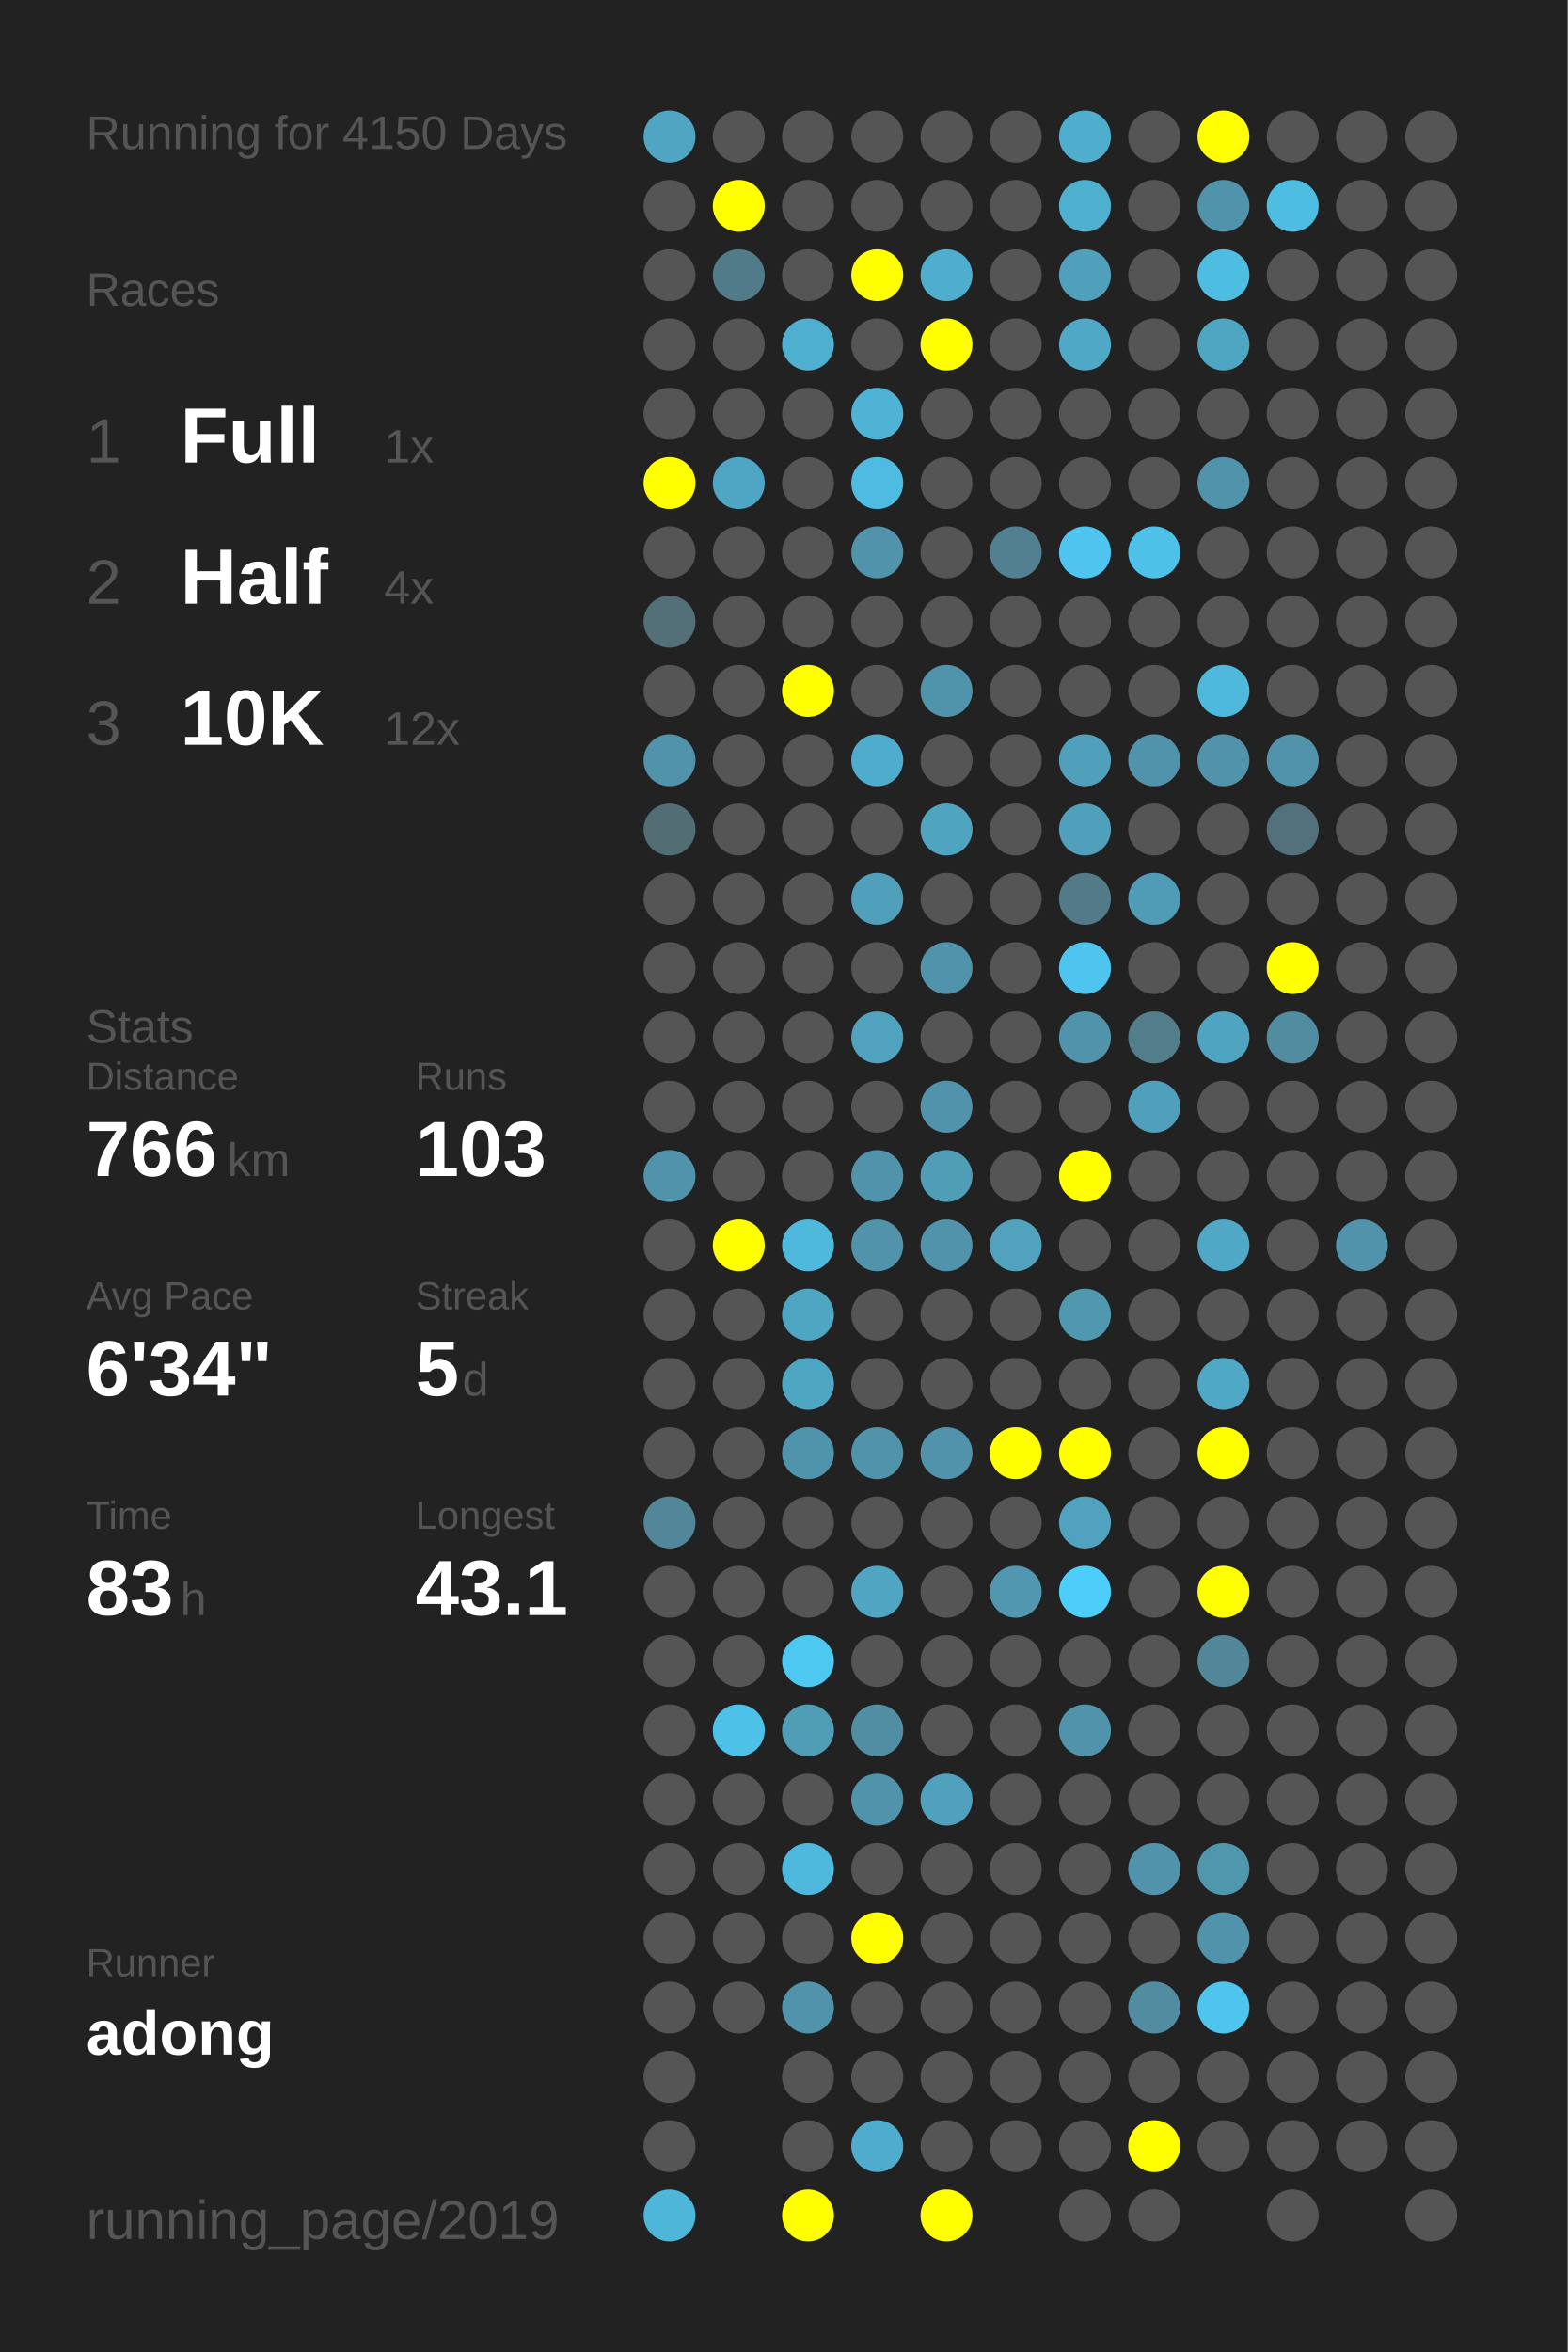
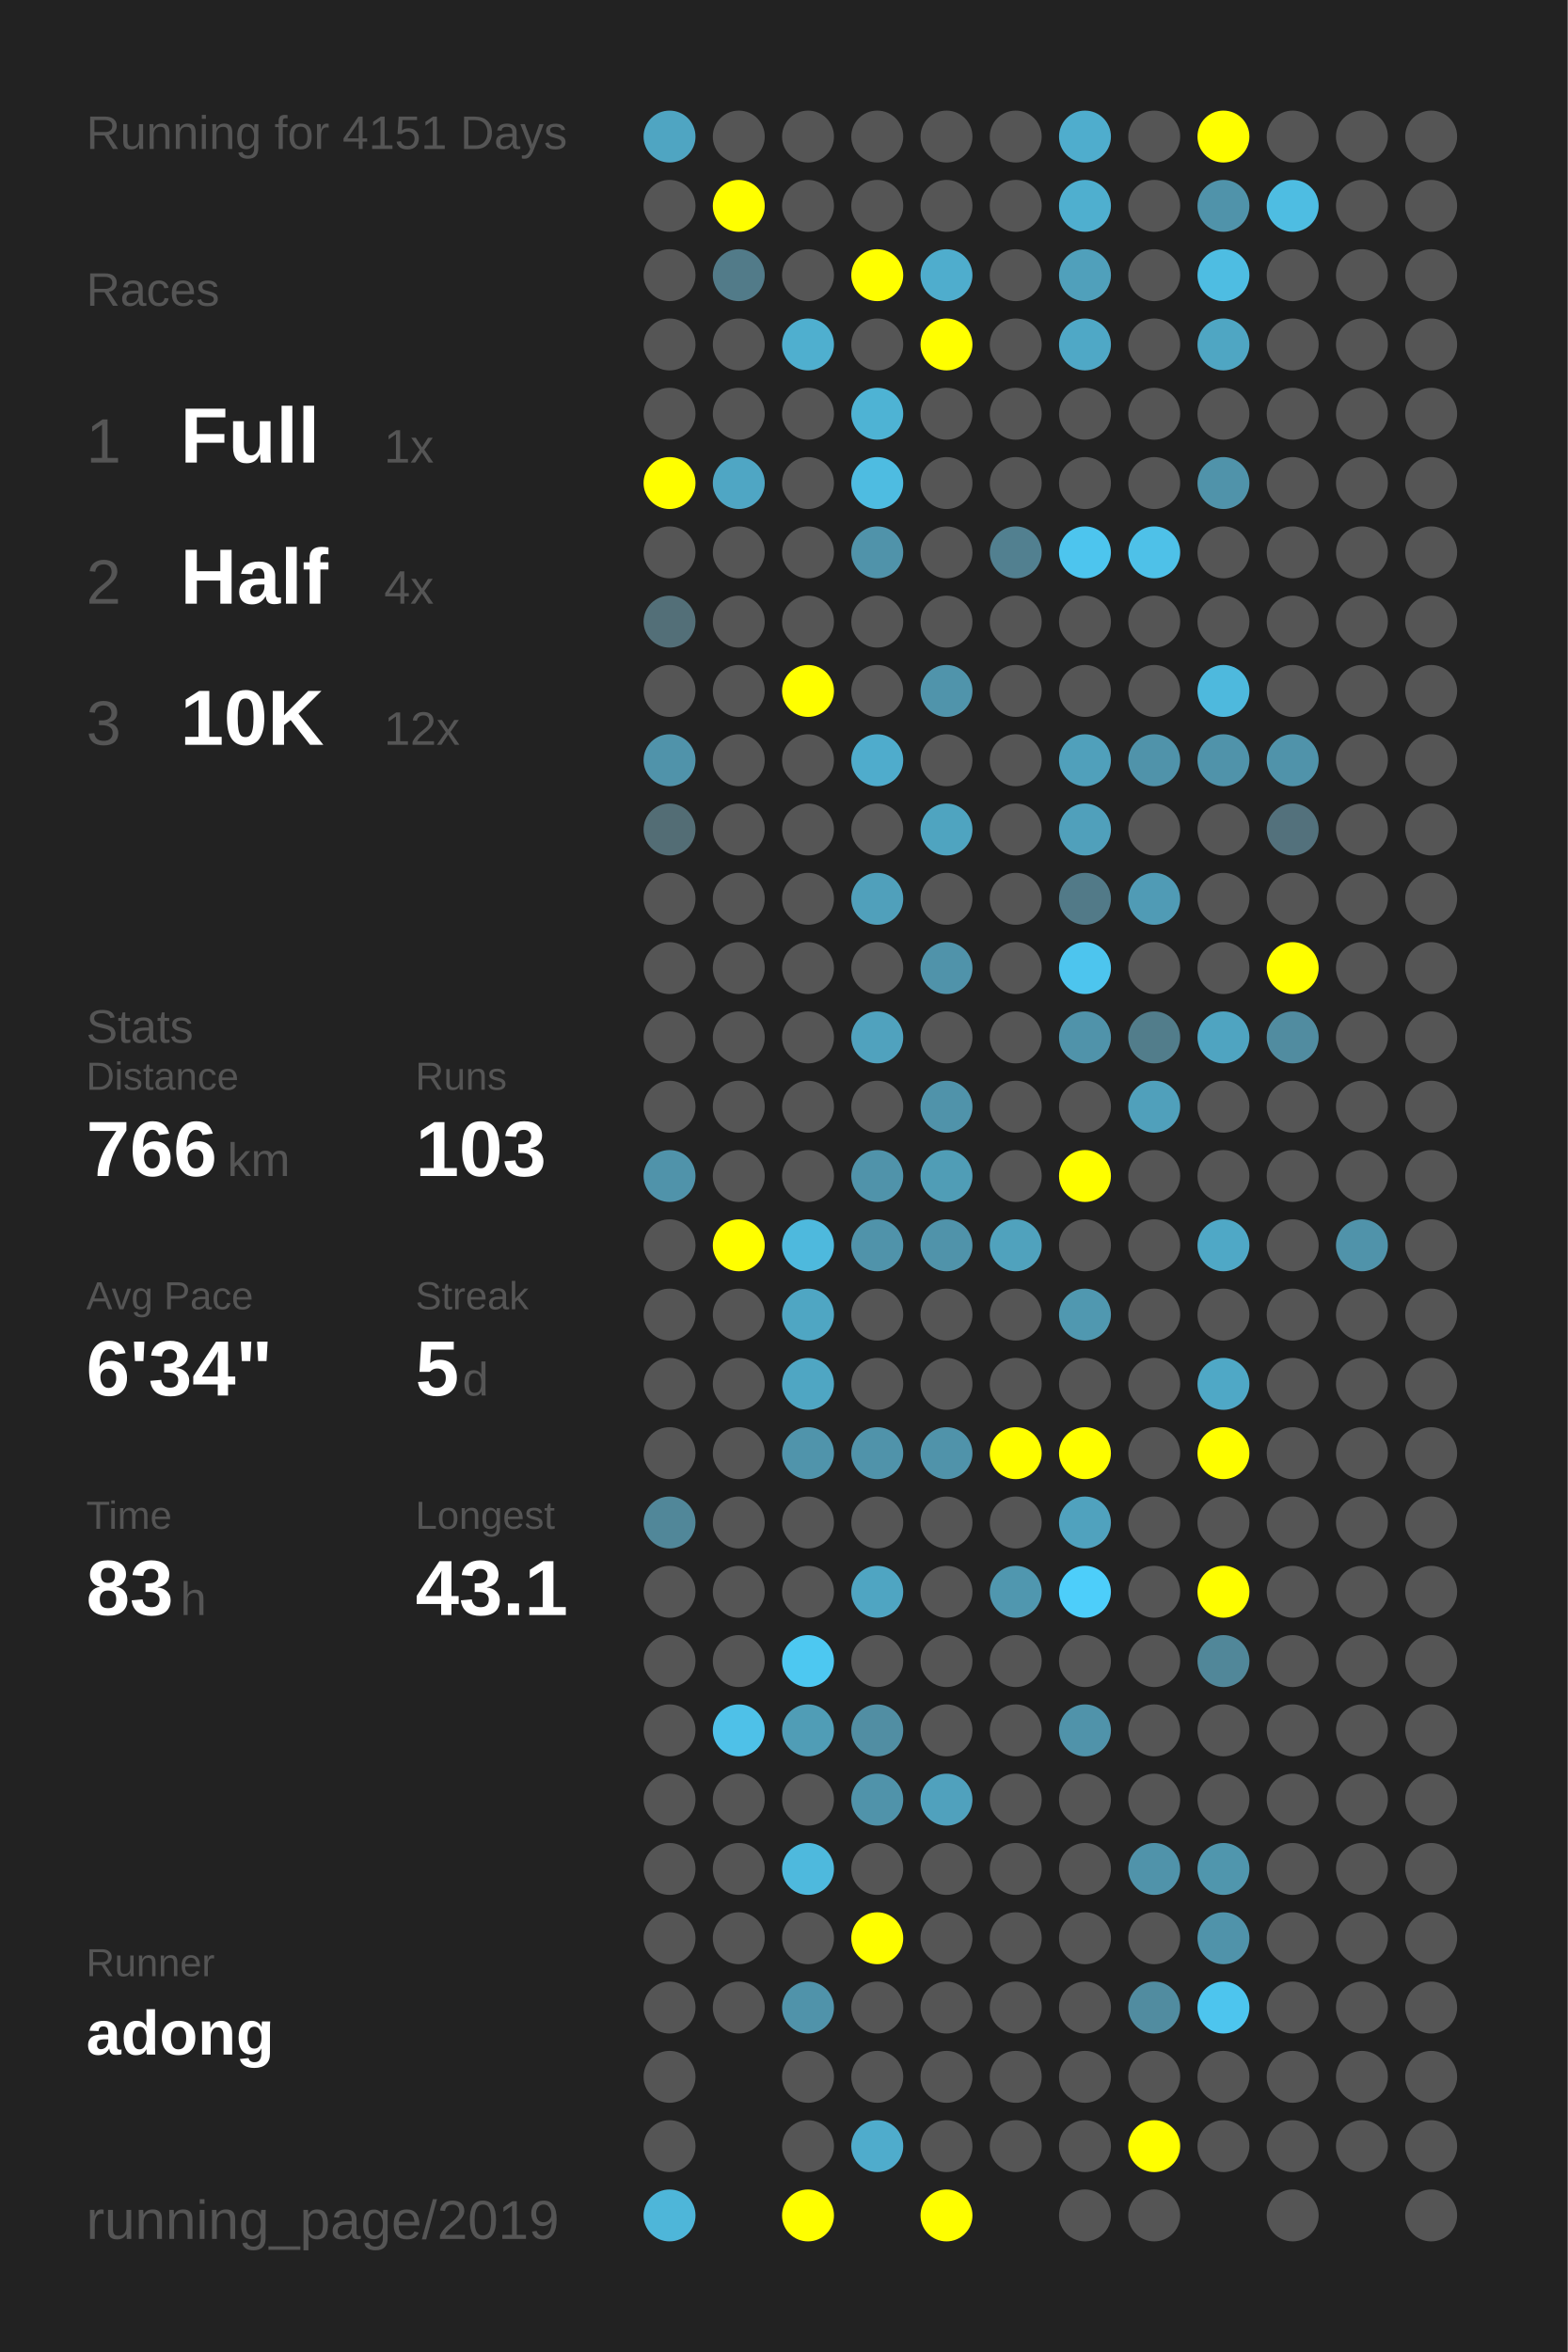
<svg xmlns="http://www.w3.org/2000/svg" baseProfile="full" height="300mm" version="1.1" viewBox="0,0,200,300" width="200mm">
  <defs />
  <rect fill="#222222" height="300" width="200" x="0" y="0" />
-   <text fill="#555555" style="font-size:6px; font-family:Arial;" x="11" y="19">Running for 4150 Days</text>
+   <text fill="#555555" style="font-size:6px; font-family:Arial;" x="11" y="19">Running for 4151 Days</text>
  <text fill="#555555" style="font-size:6px; font-family:Arial;" x="11" y="39">Races</text>
  <text fill="#555555" style="font-size:8px; font-family:Arial;" x="11" y="59">1</text>
  <text fill="#FFFFFF" style="font-size:10px; font-family:Arial; font-weight:bold;" x="23" y="59">Full</text>
  <text fill="#555555" style="font-size:6px; font-family:Arial;" x="49" y="59">1x</text>
  <text fill="#555555" style="font-size:8px; font-family:Arial;" x="11" y="77">2</text>
  <text fill="#FFFFFF" style="font-size:10px; font-family:Arial; font-weight:bold;" x="23" y="77">Half</text>
  <text fill="#555555" style="font-size:6px; font-family:Arial;" x="49" y="77">4x</text>
  <text fill="#555555" style="font-size:8px; font-family:Arial;" x="11" y="95">3</text>
  <text fill="#FFFFFF" style="font-size:10px; font-family:Arial; font-weight:bold;" x="23" y="95">10K</text>
  <text fill="#555555" style="font-size:6px; font-family:Arial;" x="49" y="95">12x</text>
  <text fill="#555555" style="font-size:6px; font-family:Arial;" x="11" y="133">Stats</text>
  <text fill="#555555" style="font-size:5px; font-family:Arial;" x="11" y="139">Distance</text>
  <text fill="#FFFFFF" style="font-size:10px; font-family:Arial; font-weight:bold;" x="11" y="150">766</text>
  <text fill="#555555" style="font-size:6px; font-family:Arial;" x="29" y="150">km</text>
  <text fill="#555555" style="font-size:5px; font-family:Arial;" x="53" y="139">Runs</text>
  <text fill="#FFFFFF" style="font-size:10px; font-family:Arial; font-weight:bold;" x="53" y="150">103</text>
  <text fill="#555555" style="font-size:5px; font-family:Arial;" x="11" y="167">Avg Pace</text>
  <text fill="#FFFFFF" style="font-size:10px; font-family:Arial; font-weight:bold;" x="11" y="178">6'34"</text>
  <text fill="#555555" style="font-size:5px; font-family:Arial;" x="53" y="167">Streak</text>
  <text fill="#FFFFFF" style="font-size:10px; font-family:Arial; font-weight:bold;" x="53" y="178">5</text>
  <text fill="#555555" style="font-size:6px; font-family:Arial;" x="59" y="178">d</text>
  <text fill="#555555" style="font-size:5px; font-family:Arial;" x="11" y="195">Time</text>
  <text fill="#FFFFFF" style="font-size:10px; font-family:Arial; font-weight:bold;" x="11" y="206">83</text>
  <text fill="#555555" style="font-size:6px; font-family:Arial;" x="23" y="206">h</text>
  <text fill="#555555" style="font-size:5px; font-family:Arial;" x="53" y="195">Longest</text>
  <text fill="#FFFFFF" style="font-size:10px; font-family:Arial; font-weight:bold;" x="53" y="206">43.1</text>
  <text fill="#555555" style="font-size:5px; font-family:Arial;" x="11" y="252.065">Runner</text>
  <text fill="#FFFFFF" style="font-size:8px; font-family:Arial; font-weight:bold;" x="11" y="262.065">adong</text>
  <text fill="#555555" style="font-size:7px; font-family:Arial;" x="11" y="285.581">running_page/2019</text>
  <circle cx="85.417" cy="17.419" fill="#4fa5c2" r="3.312" />
  <circle cx="85.417" cy="26.258" fill="#555555" r="3.312" />
  <circle cx="85.417" cy="35.097" fill="#555555" r="3.312" />
  <circle cx="85.417" cy="43.935" fill="#555555" r="3.312" />
  <circle cx="85.417" cy="52.774" fill="#555555" r="3.312" />
  <circle cx="85.417" cy="61.613" fill="#FFFF00" r="3.312" />
  <circle cx="85.417" cy="70.452" fill="#555555" r="3.312" />
  <circle cx="85.417" cy="79.29" fill="#536f78" r="3.312" />
  <circle cx="85.417" cy="88.129" fill="#555555" r="3.312" />
  <circle cx="85.417" cy="96.968" fill="#5093aa" r="3.312" />
  <circle cx="85.417" cy="105.806" fill="#536d75" r="3.312" />
  <circle cx="85.417" cy="114.645" fill="#555555" r="3.312" />
  <circle cx="85.417" cy="123.484" fill="#555555" r="3.312" />
  <circle cx="85.417" cy="132.323" fill="#555555" r="3.312" />
  <circle cx="85.417" cy="141.161" fill="#555555" r="3.312" />
  <circle cx="85.417" cy="150" fill="#5093aa" r="3.312" />
  <circle cx="85.417" cy="158.839" fill="#555555" r="3.312" />
  <circle cx="85.417" cy="167.677" fill="#555555" r="3.312" />
  <circle cx="85.417" cy="176.516" fill="#555555" r="3.312" />
  <circle cx="85.417" cy="185.355" fill="#555555" r="3.312" />
  <circle cx="85.417" cy="194.194" fill="#518799" r="3.312" />
  <circle cx="85.417" cy="203.032" fill="#555555" r="3.312" />
  <circle cx="85.417" cy="211.871" fill="#555555" r="3.312" />
  <circle cx="85.417" cy="220.71" fill="#555555" r="3.312" />
  <circle cx="85.417" cy="229.548" fill="#555555" r="3.312" />
  <circle cx="85.417" cy="238.387" fill="#555555" r="3.312" />
  <circle cx="85.417" cy="247.226" fill="#555555" r="3.312" />
  <circle cx="85.417" cy="256.065" fill="#555555" r="3.312" />
  <circle cx="85.417" cy="264.903" fill="#555555" r="3.312" />
  <circle cx="85.417" cy="273.742" fill="#555555" r="3.312" />
  <circle cx="85.417" cy="282.581" fill="#4eb6d9" r="3.312" />
  <circle cx="94.25" cy="17.419" fill="#555555" r="3.312" />
  <circle cx="94.25" cy="26.258" fill="#FFFF00" r="3.312" />
  <circle cx="94.25" cy="35.097" fill="#527b89" r="3.312" />
  <circle cx="94.25" cy="43.935" fill="#555555" r="3.312" />
  <circle cx="94.25" cy="52.774" fill="#555555" r="3.312" />
  <circle cx="94.25" cy="61.613" fill="#4fa6c4" r="3.312" />
  <circle cx="94.25" cy="70.452" fill="#555555" r="3.312" />
  <circle cx="94.25" cy="79.29" fill="#555555" r="3.312" />
  <circle cx="94.25" cy="88.129" fill="#555555" r="3.312" />
  <circle cx="94.25" cy="96.968" fill="#555555" r="3.312" />
  <circle cx="94.25" cy="105.806" fill="#555555" r="3.312" />
  <circle cx="94.25" cy="114.645" fill="#555555" r="3.312" />
  <circle cx="94.25" cy="123.484" fill="#555555" r="3.312" />
  <circle cx="94.25" cy="132.323" fill="#555555" r="3.312" />
  <circle cx="94.25" cy="141.161" fill="#555555" r="3.312" />
  <circle cx="94.25" cy="150" fill="#555555" r="3.312" />
  <circle cx="94.25" cy="158.839" fill="#FFFF00" r="3.312" />
  <circle cx="94.25" cy="167.677" fill="#555555" r="3.312" />
  <circle cx="94.25" cy="176.516" fill="#555555" r="3.312" />
  <circle cx="94.25" cy="185.355" fill="#555555" r="3.312" />
  <circle cx="94.25" cy="194.194" fill="#555555" r="3.312" />
  <circle cx="94.25" cy="203.032" fill="#555555" r="3.312" />
  <circle cx="94.25" cy="211.871" fill="#555555" r="3.312" />
  <circle cx="94.25" cy="220.71" fill="#4ec1e8" r="3.312" />
  <circle cx="94.25" cy="229.548" fill="#555555" r="3.312" />
  <circle cx="94.25" cy="238.387" fill="#555555" r="3.312" />
  <circle cx="94.25" cy="247.226" fill="#555555" r="3.312" />
  <circle cx="94.25" cy="256.065" fill="#555555" r="3.312" />
  <circle cx="103.083" cy="17.419" fill="#555555" r="3.312" />
  <circle cx="103.083" cy="26.258" fill="#555555" r="3.312" />
  <circle cx="103.083" cy="35.097" fill="#555555" r="3.312" />
  <circle cx="103.083" cy="43.935" fill="#4fafcf" r="3.312" />
  <circle cx="103.083" cy="52.774" fill="#555555" r="3.312" />
  <circle cx="103.083" cy="61.613" fill="#555555" r="3.312" />
  <circle cx="103.083" cy="70.452" fill="#555555" r="3.312" />
  <circle cx="103.083" cy="79.29" fill="#555555" r="3.312" />
  <circle cx="103.083" cy="88.129" fill="#FFFF00" r="3.312" />
  <circle cx="103.083" cy="96.968" fill="#555555" r="3.312" />
  <circle cx="103.083" cy="105.806" fill="#555555" r="3.312" />
  <circle cx="103.083" cy="114.645" fill="#555555" r="3.312" />
  <circle cx="103.083" cy="123.484" fill="#555555" r="3.312" />
  <circle cx="103.083" cy="132.323" fill="#555555" r="3.312" />
  <circle cx="103.083" cy="141.161" fill="#555555" r="3.312" />
  <circle cx="103.083" cy="150" fill="#555555" r="3.312" />
  <circle cx="103.083" cy="158.839" fill="#4eb9dd" r="3.312" />
  <circle cx="103.083" cy="167.677" fill="#4fa6c3" r="3.312" />
  <circle cx="103.083" cy="176.516" fill="#4fa6c3" r="3.312" />
  <circle cx="103.083" cy="185.355" fill="#5094ab" r="3.312" />
  <circle cx="103.083" cy="194.194" fill="#555555" r="3.312" />
  <circle cx="103.083" cy="203.032" fill="#555555" r="3.312" />
  <circle cx="103.083" cy="211.871" fill="#4dc8f1" r="3.312" />
  <circle cx="103.083" cy="220.71" fill="#509db6" r="3.312" />
  <circle cx="103.083" cy="229.548" fill="#555555" r="3.312" />
  <circle cx="103.083" cy="238.387" fill="#4eb9dd" r="3.312" />
  <circle cx="103.083" cy="247.226" fill="#555555" r="3.312" />
  <circle cx="103.083" cy="256.065" fill="#5093aa" r="3.312" />
  <circle cx="103.083" cy="264.903" fill="#555555" r="3.312" />
  <circle cx="103.083" cy="273.742" fill="#555555" r="3.312" />
  <circle cx="103.083" cy="282.581" fill="#FFFF00" r="3.312" />
  <circle cx="111.917" cy="17.419" fill="#555555" r="3.312" />
  <circle cx="111.917" cy="26.258" fill="#555555" r="3.312" />
  <circle cx="111.917" cy="35.097" fill="#FFFF00" r="3.312" />
  <circle cx="111.917" cy="43.935" fill="#555555" r="3.312" />
  <circle cx="111.917" cy="52.774" fill="#4eb3d4" r="3.312" />
  <circle cx="111.917" cy="61.613" fill="#4ebce1" r="3.312" />
  <circle cx="111.917" cy="70.452" fill="#5093aa" r="3.312" />
  <circle cx="111.917" cy="79.29" fill="#555555" r="3.312" />
  <circle cx="111.917" cy="88.129" fill="#555555" r="3.312" />
  <circle cx="111.917" cy="96.968" fill="#4faccc" r="3.312" />
  <circle cx="111.917" cy="105.806" fill="#555555" r="3.312" />
  <circle cx="111.917" cy="114.645" fill="#50a0bb" r="3.312" />
  <circle cx="111.917" cy="123.484" fill="#555555" r="3.312" />
  <circle cx="111.917" cy="132.323" fill="#50a2be" r="3.312" />
  <circle cx="111.917" cy="141.161" fill="#555555" r="3.312" />
  <circle cx="111.917" cy="150" fill="#5093aa" r="3.312" />
  <circle cx="111.917" cy="158.839" fill="#5093aa" r="3.312" />
  <circle cx="111.917" cy="167.677" fill="#555555" r="3.312" />
  <circle cx="111.917" cy="176.516" fill="#555555" r="3.312" />
  <circle cx="111.917" cy="185.355" fill="#5093aa" r="3.312" />
  <circle cx="111.917" cy="194.194" fill="#555555" r="3.312" />
  <circle cx="111.917" cy="203.032" fill="#4fa5c2" r="3.312" />
  <circle cx="111.917" cy="211.871" fill="#555555" r="3.312" />
  <circle cx="111.917" cy="220.71" fill="#518ea3" r="3.312" />
  <circle cx="111.917" cy="229.548" fill="#5093aa" r="3.312" />
  <circle cx="111.917" cy="238.387" fill="#555555" r="3.312" />
  <circle cx="111.917" cy="247.226" fill="#FFFF00" r="3.312" />
  <circle cx="111.917" cy="256.065" fill="#555555" r="3.312" />
  <circle cx="111.917" cy="264.903" fill="#555555" r="3.312" />
  <circle cx="111.917" cy="273.742" fill="#4faccc" r="3.312" />
  <circle cx="120.75" cy="17.419" fill="#555555" r="3.312" />
  <circle cx="120.75" cy="26.258" fill="#555555" r="3.312" />
  <circle cx="120.75" cy="35.097" fill="#4fadcd" r="3.312" />
  <circle cx="120.75" cy="43.935" fill="#FFFF00" r="3.312" />
  <circle cx="120.75" cy="52.774" fill="#555555" r="3.312" />
  <circle cx="120.75" cy="61.613" fill="#555555" r="3.312" />
  <circle cx="120.75" cy="70.452" fill="#555555" r="3.312" />
  <circle cx="120.75" cy="79.29" fill="#555555" r="3.312" />
  <circle cx="120.75" cy="88.129" fill="#5094ab" r="3.312" />
  <circle cx="120.75" cy="96.968" fill="#555555" r="3.312" />
  <circle cx="120.75" cy="105.806" fill="#4fa4c0" r="3.312" />
  <circle cx="120.75" cy="114.645" fill="#555555" r="3.312" />
  <circle cx="120.75" cy="123.484" fill="#5093aa" r="3.312" />
  <circle cx="120.75" cy="132.323" fill="#555555" r="3.312" />
  <circle cx="120.75" cy="141.161" fill="#5093aa" r="3.312" />
  <circle cx="120.75" cy="150" fill="#509db6" r="3.312" />
  <circle cx="120.75" cy="158.839" fill="#5093aa" r="3.312" />
  <circle cx="120.75" cy="167.677" fill="#555555" r="3.312" />
  <circle cx="120.75" cy="176.516" fill="#555555" r="3.312" />
  <circle cx="120.75" cy="185.355" fill="#5093aa" r="3.312" />
  <circle cx="120.75" cy="194.194" fill="#555555" r="3.312" />
  <circle cx="120.75" cy="203.032" fill="#555555" r="3.312" />
  <circle cx="120.75" cy="211.871" fill="#555555" r="3.312" />
  <circle cx="120.75" cy="220.71" fill="#555555" r="3.312" />
  <circle cx="120.75" cy="229.548" fill="#50a1bd" r="3.312" />
  <circle cx="120.75" cy="238.387" fill="#555555" r="3.312" />
  <circle cx="120.75" cy="247.226" fill="#555555" r="3.312" />
  <circle cx="120.75" cy="256.065" fill="#555555" r="3.312" />
  <circle cx="120.75" cy="264.903" fill="#555555" r="3.312" />
  <circle cx="120.75" cy="273.742" fill="#555555" r="3.312" />
  <circle cx="120.75" cy="282.581" fill="#FFFF00" r="3.312" />
  <circle cx="129.583" cy="17.419" fill="#555555" r="3.312" />
  <circle cx="129.583" cy="26.258" fill="#555555" r="3.312" />
  <circle cx="129.583" cy="35.097" fill="#555555" r="3.312" />
  <circle cx="129.583" cy="43.935" fill="#555555" r="3.312" />
  <circle cx="129.583" cy="52.774" fill="#555555" r="3.312" />
  <circle cx="129.583" cy="61.613" fill="#555555" r="3.312" />
  <circle cx="129.583" cy="70.452" fill="#528090" r="3.312" />
  <circle cx="129.583" cy="79.29" fill="#555555" r="3.312" />
  <circle cx="129.583" cy="88.129" fill="#555555" r="3.312" />
  <circle cx="129.583" cy="96.968" fill="#555555" r="3.312" />
  <circle cx="129.583" cy="105.806" fill="#555555" r="3.312" />
  <circle cx="129.583" cy="114.645" fill="#555555" r="3.312" />
  <circle cx="129.583" cy="123.484" fill="#555555" r="3.312" />
  <circle cx="129.583" cy="132.323" fill="#555555" r="3.312" />
  <circle cx="129.583" cy="141.161" fill="#555555" r="3.312" />
  <circle cx="129.583" cy="150" fill="#555555" r="3.312" />
  <circle cx="129.583" cy="158.839" fill="#50a2bd" r="3.312" />
  <circle cx="129.583" cy="167.677" fill="#555555" r="3.312" />
  <circle cx="129.583" cy="176.516" fill="#555555" r="3.312" />
  <circle cx="129.583" cy="185.355" fill="#FFFF00" r="3.312" />
  <circle cx="129.583" cy="194.194" fill="#555555" r="3.312" />
  <circle cx="129.583" cy="203.032" fill="#5097af" r="3.312" />
  <circle cx="129.583" cy="211.871" fill="#555555" r="3.312" />
  <circle cx="129.583" cy="220.71" fill="#555555" r="3.312" />
  <circle cx="129.583" cy="229.548" fill="#555555" r="3.312" />
  <circle cx="129.583" cy="238.387" fill="#555555" r="3.312" />
  <circle cx="129.583" cy="247.226" fill="#555555" r="3.312" />
  <circle cx="129.583" cy="256.065" fill="#555555" r="3.312" />
  <circle cx="129.583" cy="264.903" fill="#555555" r="3.312" />
  <circle cx="129.583" cy="273.742" fill="#555555" r="3.312" />
  <circle cx="138.417" cy="17.419" fill="#4fadcd" r="3.312" />
  <circle cx="138.417" cy="26.258" fill="#4fafcf" r="3.312" />
  <circle cx="138.417" cy="35.097" fill="#50a0bb" r="3.312" />
  <circle cx="138.417" cy="43.935" fill="#4fa8c6" r="3.312" />
  <circle cx="138.417" cy="52.774" fill="#555555" r="3.312" />
  <circle cx="138.417" cy="61.613" fill="#555555" r="3.312" />
  <circle cx="138.417" cy="70.452" fill="#4dc5ee" r="3.312" />
  <circle cx="138.417" cy="79.29" fill="#555555" r="3.312" />
  <circle cx="138.417" cy="88.129" fill="#555555" r="3.312" />
  <circle cx="138.417" cy="96.968" fill="#50a0bb" r="3.312" />
  <circle cx="138.417" cy="105.806" fill="#50a0bb" r="3.312" />
  <circle cx="138.417" cy="114.645" fill="#527a88" r="3.312" />
  <circle cx="138.417" cy="123.484" fill="#4dc5ee" r="3.312" />
  <circle cx="138.417" cy="132.323" fill="#5093aa" r="3.312" />
  <circle cx="138.417" cy="141.161" fill="#555555" r="3.312" />
  <circle cx="138.417" cy="150" fill="#FFFF00" r="3.312" />
  <circle cx="138.417" cy="158.839" fill="#555555" r="3.312" />
  <circle cx="138.417" cy="167.677" fill="#5098b0" r="3.312" />
  <circle cx="138.417" cy="176.516" fill="#555555" r="3.312" />
  <circle cx="138.417" cy="185.355" fill="#FFFF00" r="3.312" />
  <circle cx="138.417" cy="194.194" fill="#50a2be" r="3.312" />
  <circle cx="138.417" cy="203.032" fill="#4dcefa" r="3.312" />
  <circle cx="138.417" cy="211.871" fill="#555555" r="3.312" />
  <circle cx="138.417" cy="220.71" fill="#5093aa" r="3.312" />
  <circle cx="138.417" cy="229.548" fill="#555555" r="3.312" />
  <circle cx="138.417" cy="238.387" fill="#555555" r="3.312" />
  <circle cx="138.417" cy="247.226" fill="#555555" r="3.312" />
  <circle cx="138.417" cy="256.065" fill="#555555" r="3.312" />
  <circle cx="138.417" cy="264.903" fill="#555555" r="3.312" />
  <circle cx="138.417" cy="273.742" fill="#555555" r="3.312" />
  <circle cx="138.417" cy="282.581" fill="#555555" r="3.312" />
  <circle cx="147.25" cy="17.419" fill="#555555" r="3.312" />
  <circle cx="147.25" cy="26.258" fill="#555555" r="3.312" />
  <circle cx="147.25" cy="35.097" fill="#555555" r="3.312" />
  <circle cx="147.25" cy="43.935" fill="#555555" r="3.312" />
  <circle cx="147.25" cy="52.774" fill="#555555" r="3.312" />
  <circle cx="147.25" cy="61.613" fill="#555555" r="3.312" />
  <circle cx="147.25" cy="70.452" fill="#4ec1e8" r="3.312" />
  <circle cx="147.25" cy="79.29" fill="#555555" r="3.312" />
  <circle cx="147.25" cy="88.129" fill="#555555" r="3.312" />
  <circle cx="147.25" cy="96.968" fill="#5093aa" r="3.312" />
  <circle cx="147.25" cy="105.806" fill="#555555" r="3.312" />
  <circle cx="147.25" cy="114.645" fill="#509bb5" r="3.312" />
  <circle cx="147.25" cy="123.484" fill="#555555" r="3.312" />
  <circle cx="147.25" cy="132.323" fill="#527d8b" r="3.312" />
  <circle cx="147.25" cy="141.161" fill="#50a0bb" r="3.312" />
  <circle cx="147.25" cy="150" fill="#555555" r="3.312" />
  <circle cx="147.25" cy="158.839" fill="#555555" r="3.312" />
  <circle cx="147.25" cy="167.677" fill="#555555" r="3.312" />
  <circle cx="147.25" cy="176.516" fill="#555555" r="3.312" />
  <circle cx="147.25" cy="185.355" fill="#555555" r="3.312" />
  <circle cx="147.25" cy="194.194" fill="#555555" r="3.312" />
  <circle cx="147.25" cy="203.032" fill="#555555" r="3.312" />
  <circle cx="147.25" cy="211.871" fill="#555555" r="3.312" />
  <circle cx="147.25" cy="220.71" fill="#555555" r="3.312" />
  <circle cx="147.25" cy="229.548" fill="#555555" r="3.312" />
  <circle cx="147.25" cy="238.387" fill="#5093aa" r="3.312" />
  <circle cx="147.25" cy="247.226" fill="#555555" r="3.312" />
  <circle cx="147.25" cy="256.065" fill="#518ca0" r="3.312" />
  <circle cx="147.25" cy="264.903" fill="#555555" r="3.312" />
  <circle cx="147.25" cy="273.742" fill="#FFFF00" r="3.312" />
  <circle cx="147.25" cy="282.581" fill="#555555" r="3.312" />
  <circle cx="156.083" cy="17.419" fill="#FFFF00" r="3.312" />
  <circle cx="156.083" cy="26.258" fill="#5093aa" r="3.312" />
  <circle cx="156.083" cy="35.097" fill="#4ebde2" r="3.312" />
  <circle cx="156.083" cy="43.935" fill="#4fa6c3" r="3.312" />
  <circle cx="156.083" cy="52.774" fill="#555555" r="3.312" />
  <circle cx="156.083" cy="61.613" fill="#5093aa" r="3.312" />
  <circle cx="156.083" cy="70.452" fill="#555555" r="3.312" />
  <circle cx="156.083" cy="79.29" fill="#555555" r="3.312" />
  <circle cx="156.083" cy="88.129" fill="#4eb9dd" r="3.312" />
  <circle cx="156.083" cy="96.968" fill="#5093aa" r="3.312" />
  <circle cx="156.083" cy="105.806" fill="#555555" r="3.312" />
  <circle cx="156.083" cy="114.645" fill="#555555" r="3.312" />
  <circle cx="156.083" cy="123.484" fill="#555555" r="3.312" />
  <circle cx="156.083" cy="132.323" fill="#4fa4c1" r="3.312" />
  <circle cx="156.083" cy="141.161" fill="#555555" r="3.312" />
  <circle cx="156.083" cy="150" fill="#555555" r="3.312" />
  <circle cx="156.083" cy="158.839" fill="#4fa8c6" r="3.312" />
  <circle cx="156.083" cy="167.677" fill="#555555" r="3.312" />
  <circle cx="156.083" cy="176.516" fill="#4fa8c6" r="3.312" />
  <circle cx="156.083" cy="185.355" fill="#FFFF00" r="3.312" />
  <circle cx="156.083" cy="194.194" fill="#555555" r="3.312" />
  <circle cx="156.083" cy="203.032" fill="#FFFF00" r="3.312" />
  <circle cx="156.083" cy="211.871" fill="#518799" r="3.312" />
  <circle cx="156.083" cy="220.71" fill="#555555" r="3.312" />
  <circle cx="156.083" cy="229.548" fill="#555555" r="3.312" />
  <circle cx="156.083" cy="238.387" fill="#5096ad" r="3.312" />
  <circle cx="156.083" cy="247.226" fill="#5093aa" r="3.312" />
  <circle cx="156.083" cy="256.065" fill="#4dc5ee" r="3.312" />
  <circle cx="156.083" cy="264.903" fill="#555555" r="3.312" />
  <circle cx="156.083" cy="273.742" fill="#555555" r="3.312" />
  <circle cx="164.917" cy="17.419" fill="#555555" r="3.312" />
  <circle cx="164.917" cy="26.258" fill="#4ebde2" r="3.312" />
  <circle cx="164.917" cy="35.097" fill="#555555" r="3.312" />
  <circle cx="164.917" cy="43.935" fill="#555555" r="3.312" />
  <circle cx="164.917" cy="52.774" fill="#555555" r="3.312" />
  <circle cx="164.917" cy="61.613" fill="#555555" r="3.312" />
  <circle cx="164.917" cy="70.452" fill="#555555" r="3.312" />
  <circle cx="164.917" cy="79.29" fill="#555555" r="3.312" />
  <circle cx="164.917" cy="88.129" fill="#555555" r="3.312" />
  <circle cx="164.917" cy="96.968" fill="#5093aa" r="3.312" />
  <circle cx="164.917" cy="105.806" fill="#53717c" r="3.312" />
  <circle cx="164.917" cy="114.645" fill="#555555" r="3.312" />
  <circle cx="164.917" cy="123.484" fill="#FFFF00" r="3.312" />
  <circle cx="164.917" cy="132.323" fill="#518ca0" r="3.312" />
  <circle cx="164.917" cy="141.161" fill="#555555" r="3.312" />
  <circle cx="164.917" cy="150" fill="#555555" r="3.312" />
  <circle cx="164.917" cy="158.839" fill="#555555" r="3.312" />
  <circle cx="164.917" cy="167.677" fill="#555555" r="3.312" />
  <circle cx="164.917" cy="176.516" fill="#555555" r="3.312" />
  <circle cx="164.917" cy="185.355" fill="#555555" r="3.312" />
  <circle cx="164.917" cy="194.194" fill="#555555" r="3.312" />
  <circle cx="164.917" cy="203.032" fill="#555555" r="3.312" />
  <circle cx="164.917" cy="211.871" fill="#555555" r="3.312" />
  <circle cx="164.917" cy="220.71" fill="#555555" r="3.312" />
  <circle cx="164.917" cy="229.548" fill="#555555" r="3.312" />
  <circle cx="164.917" cy="238.387" fill="#555555" r="3.312" />
  <circle cx="164.917" cy="247.226" fill="#555555" r="3.312" />
  <circle cx="164.917" cy="256.065" fill="#555555" r="3.312" />
  <circle cx="164.917" cy="264.903" fill="#555555" r="3.312" />
  <circle cx="164.917" cy="273.742" fill="#555555" r="3.312" />
  <circle cx="164.917" cy="282.581" fill="#555555" r="3.312" />
  <circle cx="173.75" cy="17.419" fill="#555555" r="3.312" />
  <circle cx="173.75" cy="26.258" fill="#555555" r="3.312" />
  <circle cx="173.75" cy="35.097" fill="#555555" r="3.312" />
  <circle cx="173.75" cy="43.935" fill="#555555" r="3.312" />
  <circle cx="173.75" cy="52.774" fill="#555555" r="3.312" />
  <circle cx="173.75" cy="61.613" fill="#555555" r="3.312" />
  <circle cx="173.75" cy="70.452" fill="#555555" r="3.312" />
  <circle cx="173.75" cy="79.29" fill="#555555" r="3.312" />
  <circle cx="173.75" cy="88.129" fill="#555555" r="3.312" />
  <circle cx="173.75" cy="96.968" fill="#555555" r="3.312" />
  <circle cx="173.75" cy="105.806" fill="#555555" r="3.312" />
  <circle cx="173.75" cy="114.645" fill="#555555" r="3.312" />
  <circle cx="173.75" cy="123.484" fill="#555555" r="3.312" />
  <circle cx="173.75" cy="132.323" fill="#555555" r="3.312" />
  <circle cx="173.75" cy="141.161" fill="#555555" r="3.312" />
  <circle cx="173.75" cy="150" fill="#555555" r="3.312" />
  <circle cx="173.75" cy="158.839" fill="#5093aa" r="3.312" />
  <circle cx="173.75" cy="167.677" fill="#555555" r="3.312" />
  <circle cx="173.75" cy="176.516" fill="#555555" r="3.312" />
  <circle cx="173.75" cy="185.355" fill="#555555" r="3.312" />
  <circle cx="173.75" cy="194.194" fill="#555555" r="3.312" />
  <circle cx="173.75" cy="203.032" fill="#555555" r="3.312" />
  <circle cx="173.75" cy="211.871" fill="#555555" r="3.312" />
  <circle cx="173.75" cy="220.71" fill="#555555" r="3.312" />
  <circle cx="173.75" cy="229.548" fill="#555555" r="3.312" />
  <circle cx="173.75" cy="238.387" fill="#555555" r="3.312" />
  <circle cx="173.75" cy="247.226" fill="#555555" r="3.312" />
  <circle cx="173.75" cy="256.065" fill="#555555" r="3.312" />
  <circle cx="173.75" cy="264.903" fill="#555555" r="3.312" />
  <circle cx="173.75" cy="273.742" fill="#555555" r="3.312" />
  <circle cx="182.583" cy="17.419" fill="#555555" r="3.312" />
  <circle cx="182.583" cy="26.258" fill="#555555" r="3.312" />
  <circle cx="182.583" cy="35.097" fill="#555555" r="3.312" />
  <circle cx="182.583" cy="43.935" fill="#555555" r="3.312" />
  <circle cx="182.583" cy="52.774" fill="#555555" r="3.312" />
  <circle cx="182.583" cy="61.613" fill="#555555" r="3.312" />
  <circle cx="182.583" cy="70.452" fill="#555555" r="3.312" />
  <circle cx="182.583" cy="79.29" fill="#555555" r="3.312" />
  <circle cx="182.583" cy="88.129" fill="#555555" r="3.312" />
  <circle cx="182.583" cy="96.968" fill="#555555" r="3.312" />
  <circle cx="182.583" cy="105.806" fill="#555555" r="3.312" />
  <circle cx="182.583" cy="114.645" fill="#555555" r="3.312" />
  <circle cx="182.583" cy="123.484" fill="#555555" r="3.312" />
  <circle cx="182.583" cy="132.323" fill="#555555" r="3.312" />
  <circle cx="182.583" cy="141.161" fill="#555555" r="3.312" />
  <circle cx="182.583" cy="150" fill="#555555" r="3.312" />
  <circle cx="182.583" cy="158.839" fill="#555555" r="3.312" />
  <circle cx="182.583" cy="167.677" fill="#555555" r="3.312" />
  <circle cx="182.583" cy="176.516" fill="#555555" r="3.312" />
  <circle cx="182.583" cy="185.355" fill="#555555" r="3.312" />
  <circle cx="182.583" cy="194.194" fill="#555555" r="3.312" />
  <circle cx="182.583" cy="203.032" fill="#555555" r="3.312" />
  <circle cx="182.583" cy="211.871" fill="#555555" r="3.312" />
  <circle cx="182.583" cy="220.71" fill="#555555" r="3.312" />
  <circle cx="182.583" cy="229.548" fill="#555555" r="3.312" />
  <circle cx="182.583" cy="238.387" fill="#555555" r="3.312" />
  <circle cx="182.583" cy="247.226" fill="#555555" r="3.312" />
  <circle cx="182.583" cy="256.065" fill="#555555" r="3.312" />
  <circle cx="182.583" cy="264.903" fill="#555555" r="3.312" />
  <circle cx="182.583" cy="273.742" fill="#555555" r="3.312" />
  <circle cx="182.583" cy="282.581" fill="#555555" r="3.312" />
</svg>
